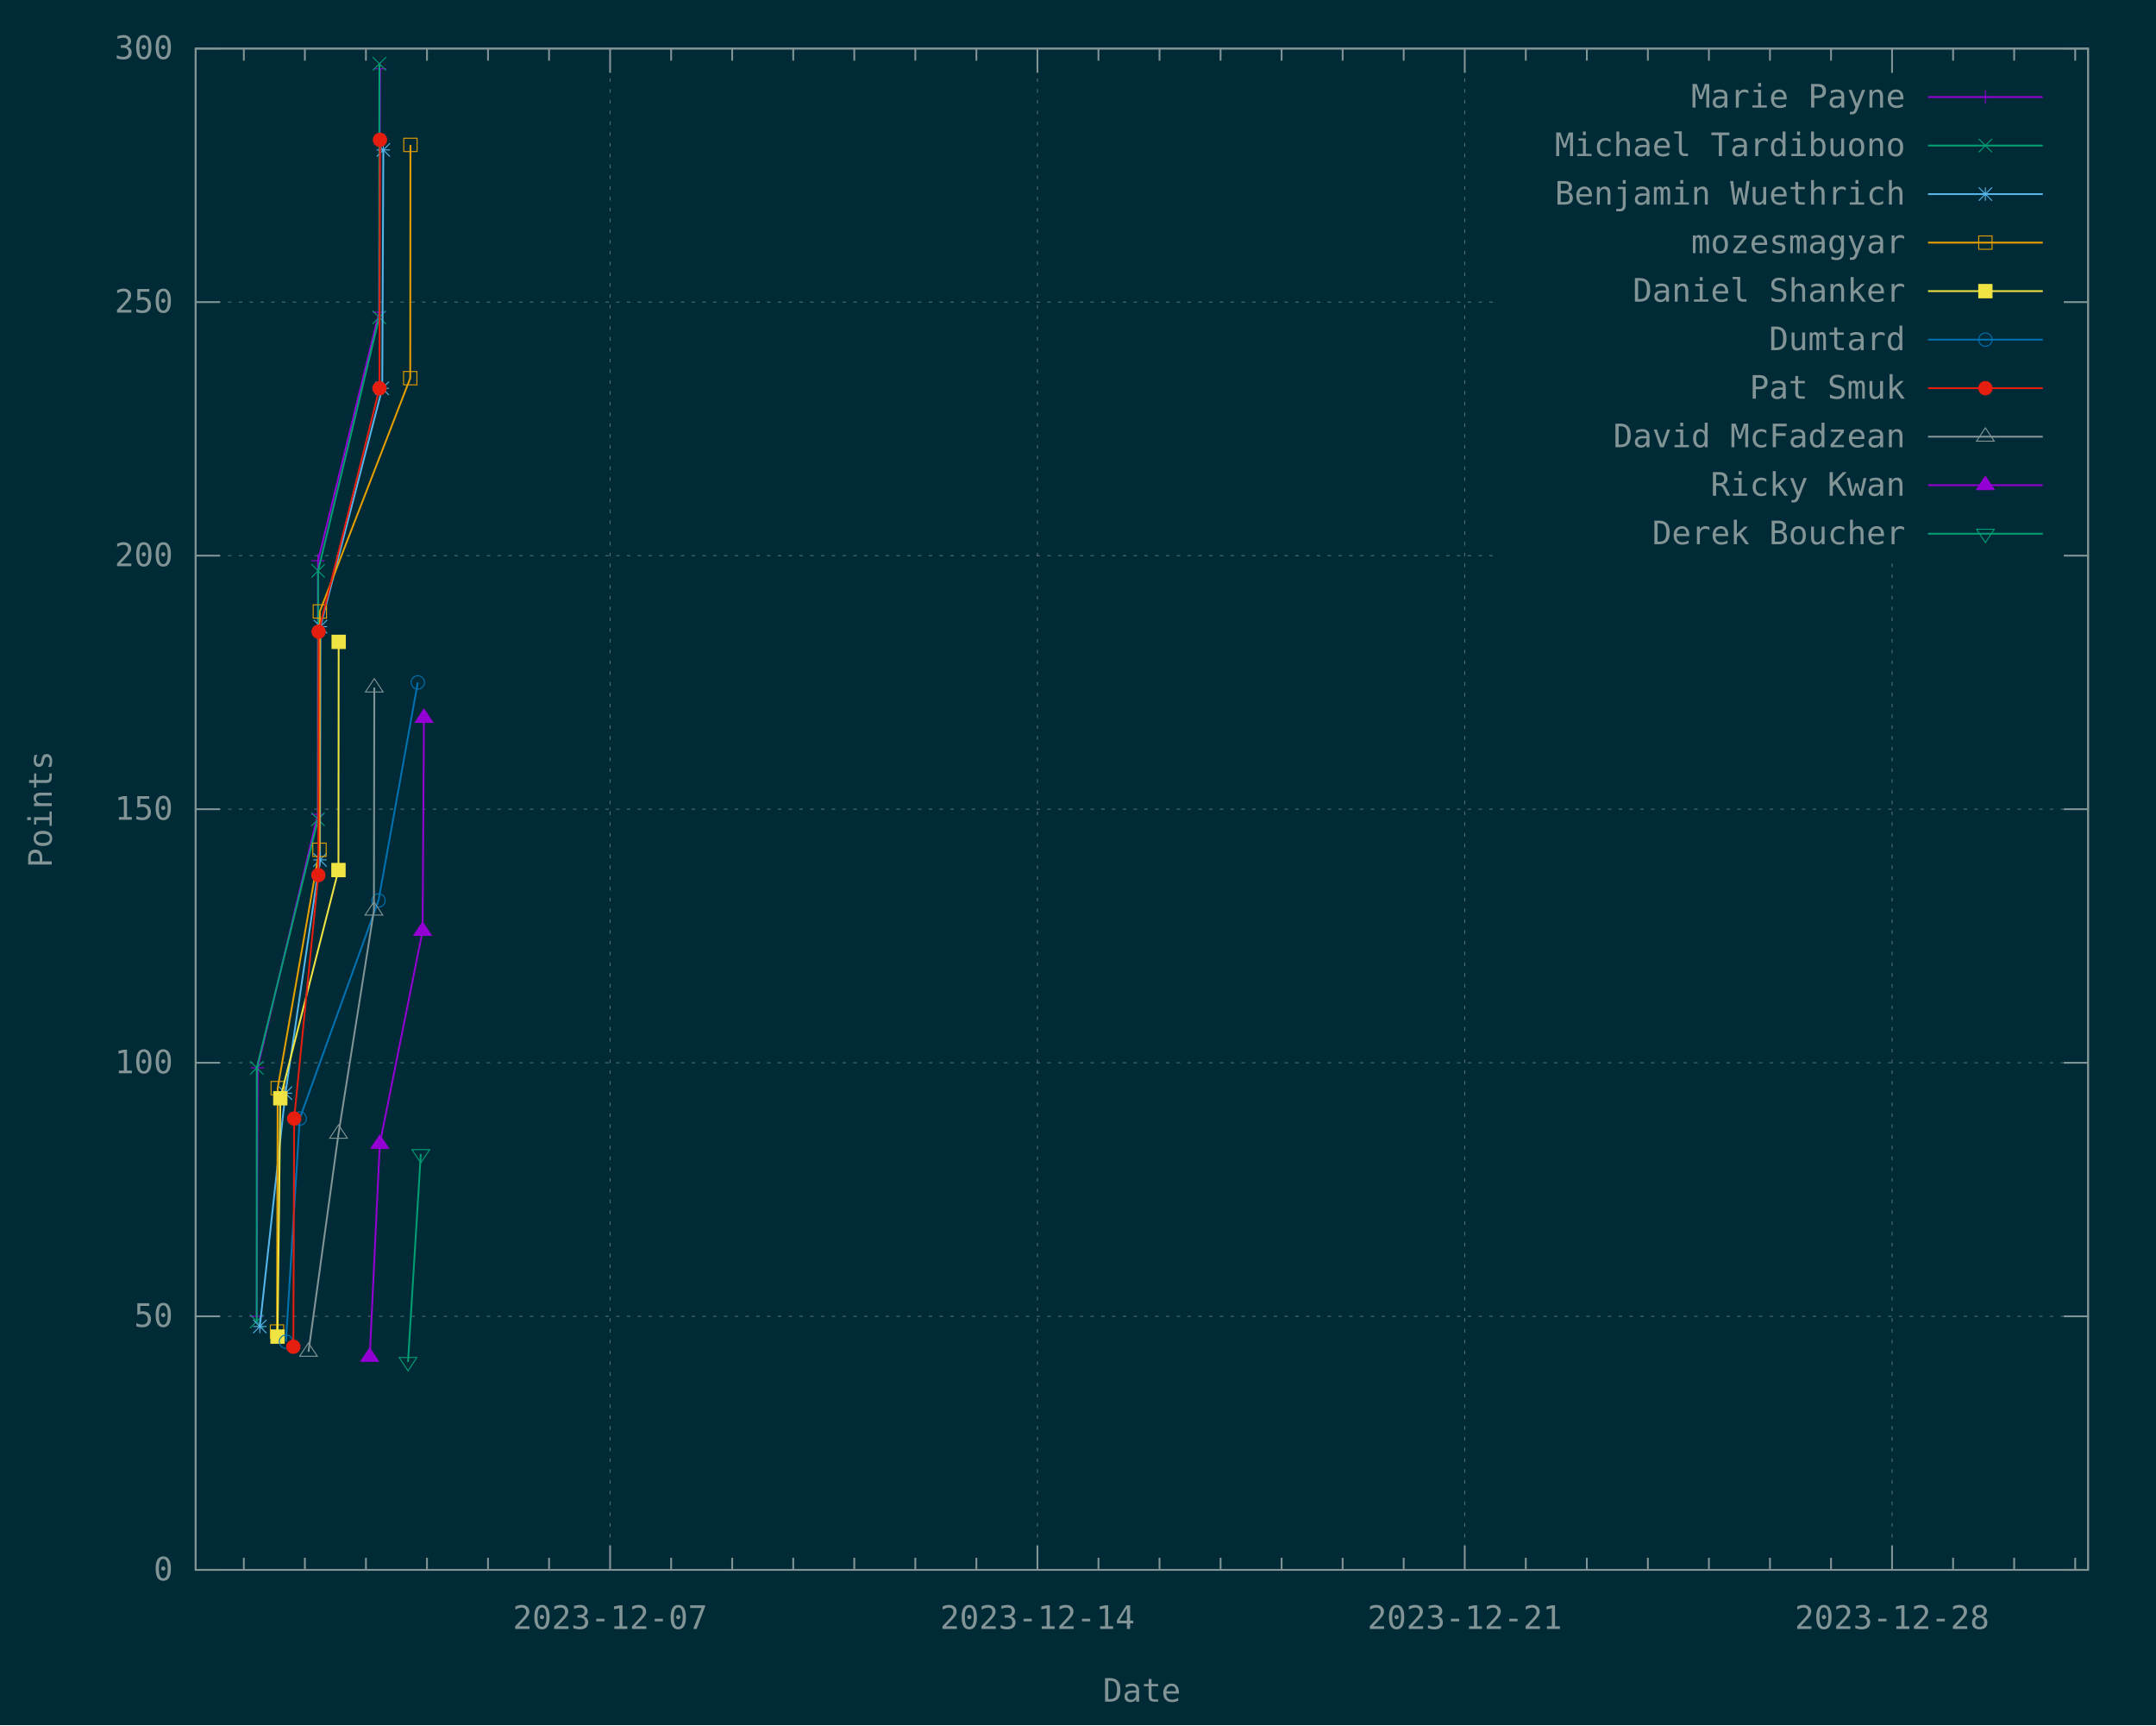
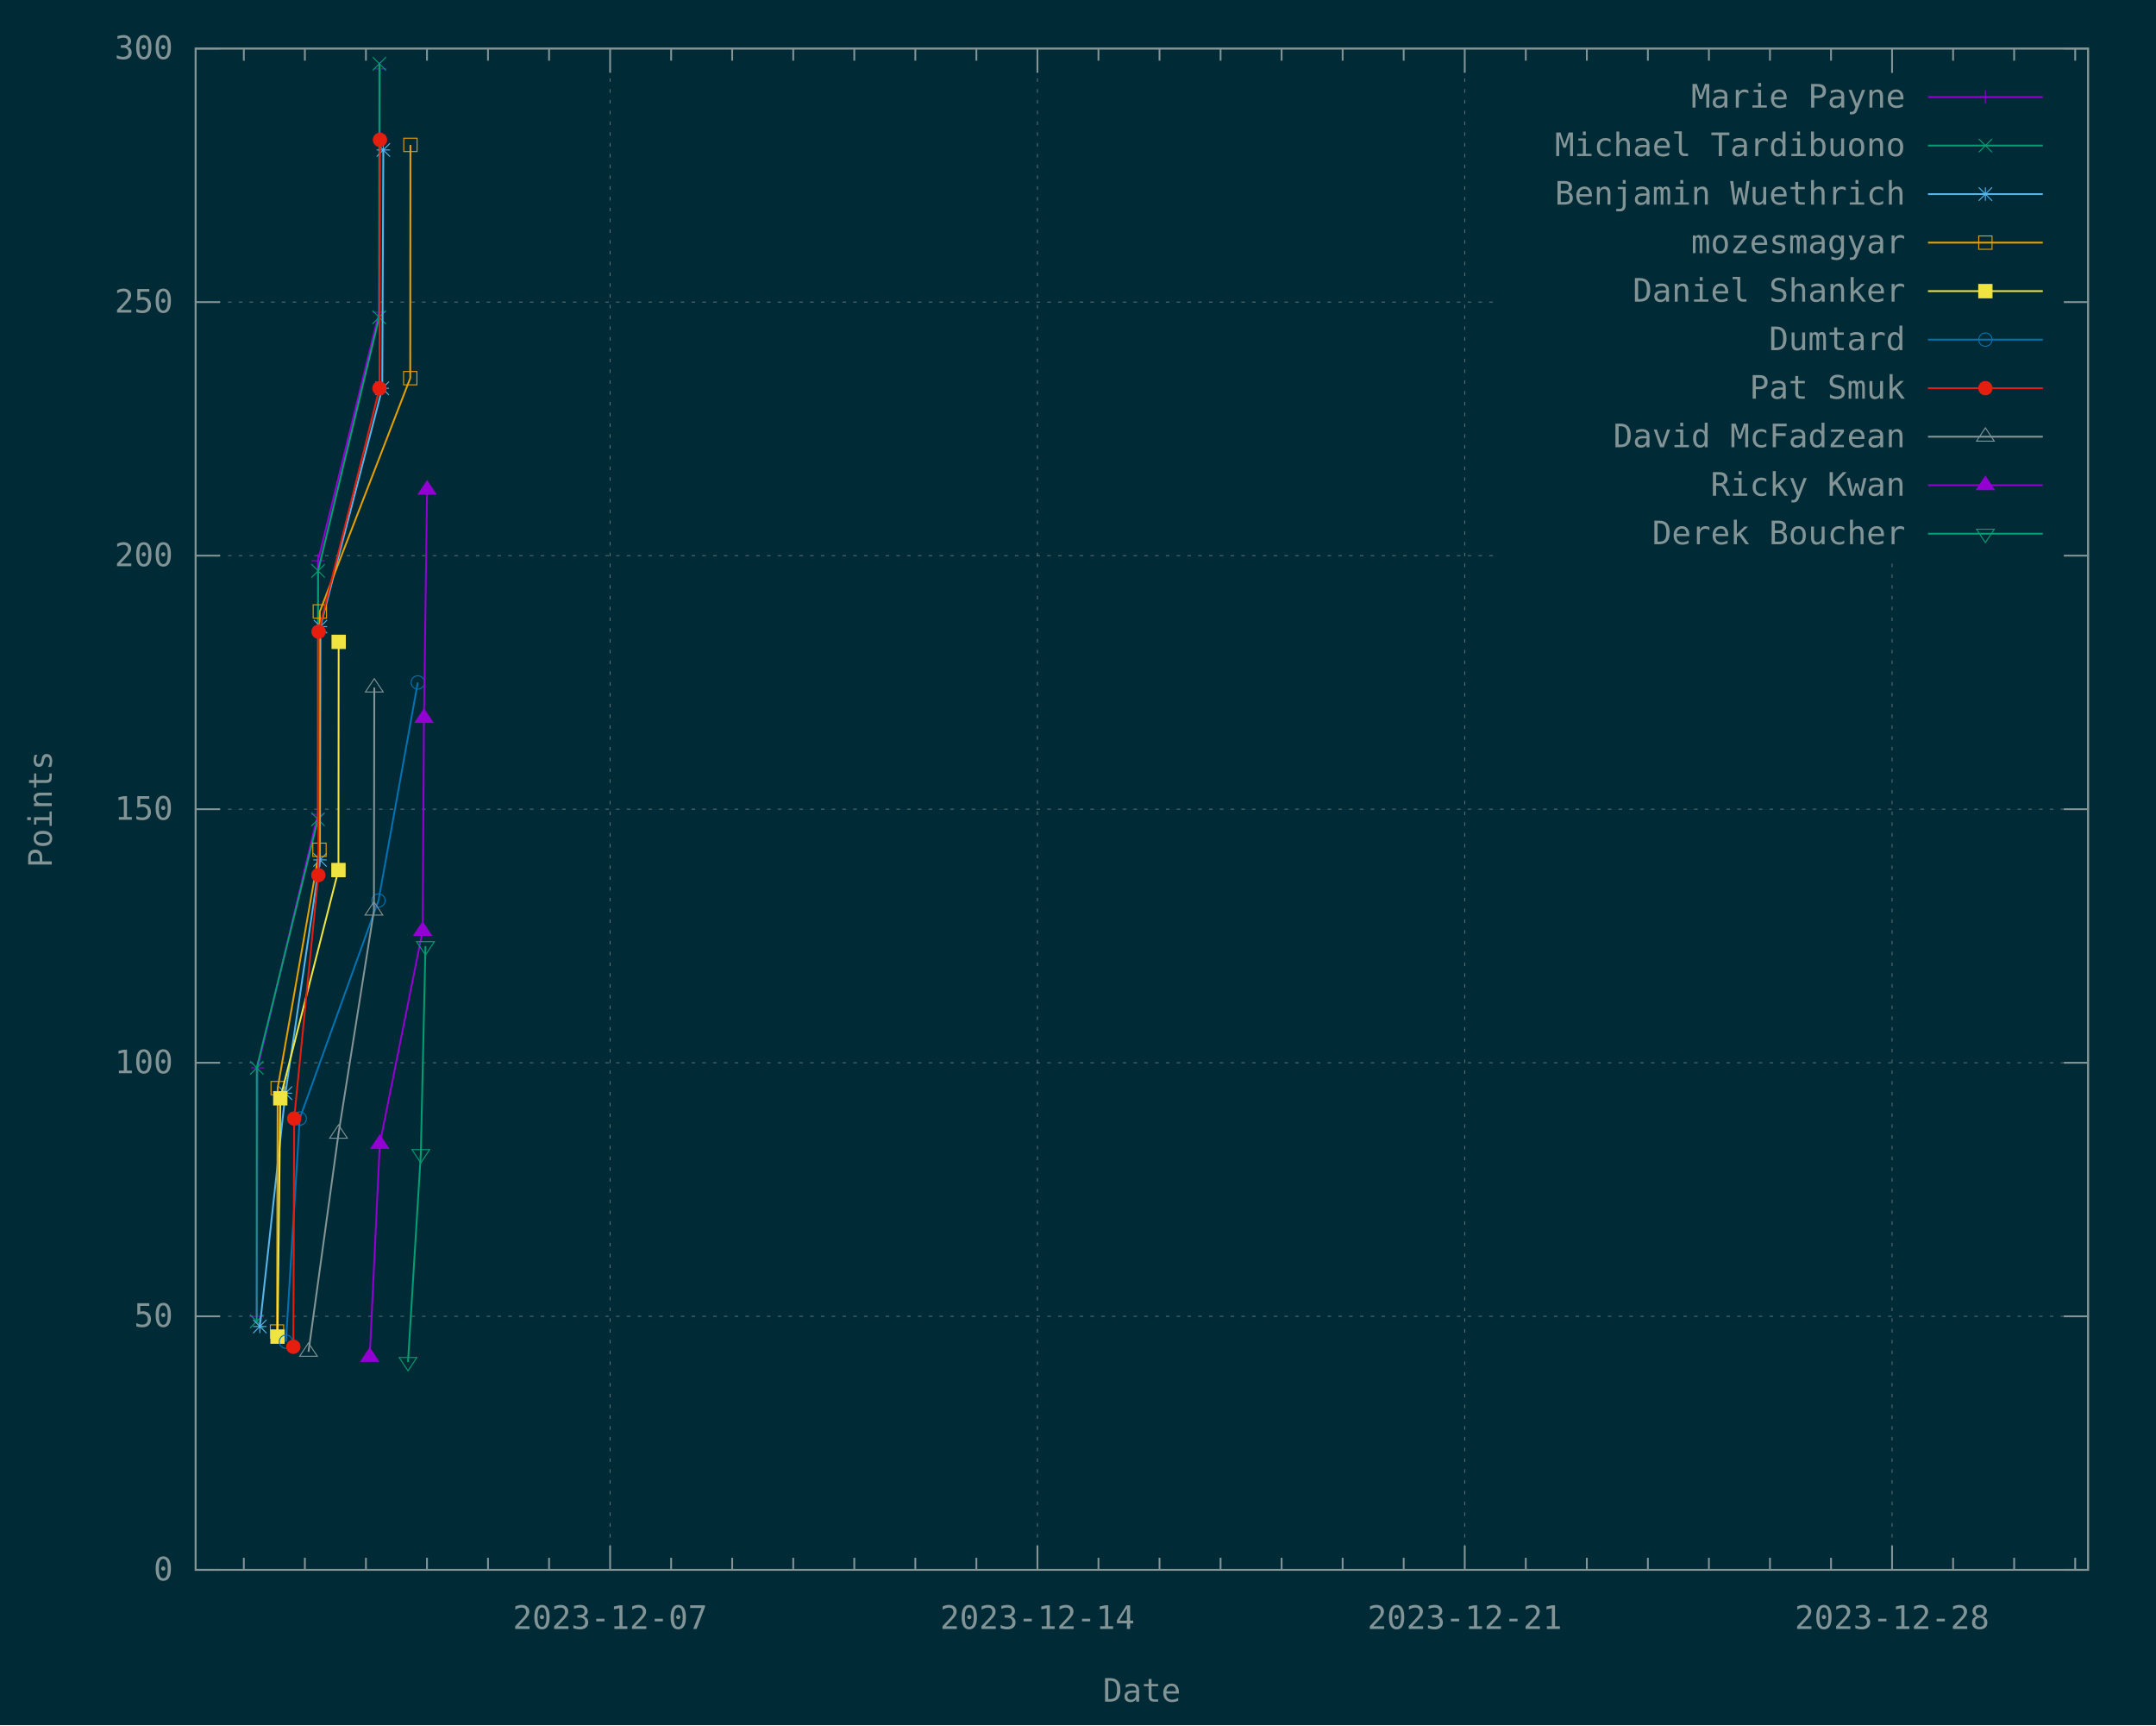
<svg xmlns="http://www.w3.org/2000/svg" xmlns:xlink="http://www.w3.org/1999/xlink" width="1200" height="960" viewBox="0 0 1200 960">
  <g id="gnuplot_canvas">
    <rect x="0" y="0" width="1200" height="960" fill="#002b36" />
    <defs>
      <circle id="gpDot" r="0.5" stroke-width="0.5" stroke="currentColor" />
      <path id="gpPt0" stroke-width="0.148" stroke="currentColor" d="M-1,0 h2 M0,-1 v2" />
      <path id="gpPt1" stroke-width="0.148" stroke="currentColor" d="M-1,-1 L1,1 M1,-1 L-1,1" />
      <path id="gpPt2" stroke-width="0.148" stroke="currentColor" d="M-1,0 L1,0 M0,-1 L0,1 M-1,-1 L1,1 M-1,1 L1,-1" />
      <rect id="gpPt3" stroke-width="0.148" stroke="currentColor" x="-1" y="-1" width="2" height="2" />
      <rect id="gpPt4" stroke-width="0.148" stroke="currentColor" fill="currentColor" x="-1" y="-1" width="2" height="2" />
      <circle id="gpPt5" stroke-width="0.148" stroke="currentColor" cx="0" cy="0" r="1" />
      <use xlink:href="#gpPt5" id="gpPt6" fill="currentColor" stroke="none" />
      <path id="gpPt7" stroke-width="0.148" stroke="currentColor" d="M0,-1.33 L-1.33,0.67 L1.33,0.67 z" />
      <use xlink:href="#gpPt7" id="gpPt8" fill="currentColor" stroke="none" />
      <use xlink:href="#gpPt7" id="gpPt9" stroke="currentColor" transform="rotate(180)" />
      <use xlink:href="#gpPt9" id="gpPt10" fill="currentColor" stroke="none" />
      <use xlink:href="#gpPt3" id="gpPt11" stroke="currentColor" transform="rotate(45)" />
      <use xlink:href="#gpPt11" id="gpPt12" fill="currentColor" stroke="none" />
      <path id="gpPt13" stroke-width="0.148" stroke="currentColor" d="M0,1.330 L1.265,0.411 L0.782,-1.067 L-0.782,-1.076 L-1.265,0.411 z" />
      <use xlink:href="#gpPt13" id="gpPt14" fill="currentColor" stroke="none" />
      <filter id="textbox" filterUnits="objectBoundingBox" x="0" y="0" height="1" width="1">
        <feFlood flood-color="#002B36" flood-opacity="1" result="bgnd" />
        <feComposite in="SourceGraphic" in2="bgnd" operator="atop" />
      </filter>
      <filter id="greybox" filterUnits="objectBoundingBox" x="0" y="0" height="1" width="1">
        <feFlood flood-color="lightgrey" flood-opacity="1" result="grey" />
        <feComposite in="SourceGraphic" in2="grey" operator="atop" />
      </filter>
    </defs>
    <g fill="none" color="#002B36" stroke="currentColor" stroke-width="1.00" stroke-linecap="butt" stroke-linejoin="miter">
</g>
    <g fill="none" color="black" stroke="currentColor" stroke-width="1.00" stroke-linecap="butt" stroke-linejoin="miter">
</g>
    <g fill="none" color="black" stroke="rgb(131, 148, 150)" stroke-width="0.50" stroke-linecap="butt" stroke-linejoin="miter">
</g>
    <g fill="none" color="gray" stroke="currentColor" stroke-width="0.50" stroke-linecap="butt" stroke-linejoin="miter">
      <path stroke="rgb( 88, 110, 117)" stroke-dasharray="2,4" class="gridline" d="M108.90,873.60 L1162.19,873.60  " />
    </g>
    <g fill="none" color="gray" stroke="rgb( 88, 110, 117)" stroke-width="1.00" stroke-linecap="butt" stroke-linejoin="miter">
</g>
    <g fill="none" color="black" stroke="currentColor" stroke-width="1.00" stroke-linecap="butt" stroke-linejoin="miter">
      <path stroke="rgb(131, 148, 150)" d="M108.90,873.60 L122.40,873.60 M1162.19,873.60 L1148.69,873.60  " />
      <g transform="translate(96.30,879.45)" stroke="none" fill="rgb(131,148,150)" font-family="Inconsolata" font-size="18.00" text-anchor="end">
        <text>
          <tspan font-family="Inconsolata"> 0</tspan>
        </text>
      </g>
    </g>
    <g fill="none" color="black" stroke="currentColor" stroke-width="1.00" stroke-linecap="butt" stroke-linejoin="miter">
</g>
    <g fill="none" color="black" stroke="rgb(131, 148, 150)" stroke-width="0.50" stroke-linecap="butt" stroke-linejoin="miter">
</g>
    <g fill="none" color="gray" stroke="currentColor" stroke-width="0.50" stroke-linecap="butt" stroke-linejoin="miter">
      <path stroke="rgb( 88, 110, 117)" stroke-dasharray="2,4" class="gridline" d="M108.90,732.50 L1162.19,732.50  " />
    </g>
    <g fill="none" color="gray" stroke="rgb( 88, 110, 117)" stroke-width="1.00" stroke-linecap="butt" stroke-linejoin="miter">
</g>
    <g fill="none" color="black" stroke="currentColor" stroke-width="1.00" stroke-linecap="butt" stroke-linejoin="miter">
      <path stroke="rgb(131, 148, 150)" d="M108.90,732.50 L122.40,732.50 M1162.19,732.50 L1148.69,732.50  " />
      <g transform="translate(96.30,738.35)" stroke="none" fill="rgb(131,148,150)" font-family="Inconsolata" font-size="18.00" text-anchor="end">
        <text>
          <tspan font-family="Inconsolata"> 50</tspan>
        </text>
      </g>
    </g>
    <g fill="none" color="black" stroke="currentColor" stroke-width="1.00" stroke-linecap="butt" stroke-linejoin="miter">
</g>
    <g fill="none" color="black" stroke="rgb(131, 148, 150)" stroke-width="0.50" stroke-linecap="butt" stroke-linejoin="miter">
</g>
    <g fill="none" color="gray" stroke="currentColor" stroke-width="0.50" stroke-linecap="butt" stroke-linejoin="miter">
      <path stroke="rgb( 88, 110, 117)" stroke-dasharray="2,4" class="gridline" d="M108.90,591.40 L1162.19,591.40  " />
    </g>
    <g fill="none" color="gray" stroke="rgb( 88, 110, 117)" stroke-width="1.00" stroke-linecap="butt" stroke-linejoin="miter">
</g>
    <g fill="none" color="black" stroke="currentColor" stroke-width="1.00" stroke-linecap="butt" stroke-linejoin="miter">
      <path stroke="rgb(131, 148, 150)" d="M108.90,591.40 L122.40,591.40 M1162.19,591.40 L1148.69,591.40  " />
      <g transform="translate(96.30,597.25)" stroke="none" fill="rgb(131,148,150)" font-family="Inconsolata" font-size="18.00" text-anchor="end">
        <text>
          <tspan font-family="Inconsolata"> 100</tspan>
        </text>
      </g>
    </g>
    <g fill="none" color="black" stroke="currentColor" stroke-width="1.00" stroke-linecap="butt" stroke-linejoin="miter">
</g>
    <g fill="none" color="black" stroke="rgb(131, 148, 150)" stroke-width="0.50" stroke-linecap="butt" stroke-linejoin="miter">
</g>
    <g fill="none" color="gray" stroke="currentColor" stroke-width="0.50" stroke-linecap="butt" stroke-linejoin="miter">
      <path stroke="rgb( 88, 110, 117)" stroke-dasharray="2,4" class="gridline" d="M108.90,450.30 L1162.19,450.30  " />
    </g>
    <g fill="none" color="gray" stroke="rgb( 88, 110, 117)" stroke-width="1.00" stroke-linecap="butt" stroke-linejoin="miter">
</g>
    <g fill="none" color="black" stroke="currentColor" stroke-width="1.00" stroke-linecap="butt" stroke-linejoin="miter">
      <path stroke="rgb(131, 148, 150)" d="M108.90,450.30 L122.40,450.30 M1162.19,450.30 L1148.69,450.30  " />
      <g transform="translate(96.30,456.15)" stroke="none" fill="rgb(131,148,150)" font-family="Inconsolata" font-size="18.00" text-anchor="end">
        <text>
          <tspan font-family="Inconsolata"> 150</tspan>
        </text>
      </g>
    </g>
    <g fill="none" color="black" stroke="currentColor" stroke-width="1.00" stroke-linecap="butt" stroke-linejoin="miter">
</g>
    <g fill="none" color="black" stroke="rgb(131, 148, 150)" stroke-width="0.50" stroke-linecap="butt" stroke-linejoin="miter">
</g>
    <g fill="none" color="gray" stroke="currentColor" stroke-width="0.50" stroke-linecap="butt" stroke-linejoin="miter">
      <path stroke="rgb( 88, 110, 117)" stroke-dasharray="2,4" class="gridline" d="M108.90,309.21 L833.69,309.21 M1149.59,309.21 L1162.19,309.21  " />
    </g>
    <g fill="none" color="gray" stroke="rgb( 88, 110, 117)" stroke-width="1.00" stroke-linecap="butt" stroke-linejoin="miter">
</g>
    <g fill="none" color="black" stroke="currentColor" stroke-width="1.00" stroke-linecap="butt" stroke-linejoin="miter">
      <path stroke="rgb(131, 148, 150)" d="M108.90,309.21 L122.40,309.21 M1162.19,309.21 L1148.69,309.21  " />
      <g transform="translate(96.30,315.06)" stroke="none" fill="rgb(131,148,150)" font-family="Inconsolata" font-size="18.00" text-anchor="end">
        <text>
          <tspan font-family="Inconsolata"> 200</tspan>
        </text>
      </g>
    </g>
    <g fill="none" color="black" stroke="currentColor" stroke-width="1.00" stroke-linecap="butt" stroke-linejoin="miter">
</g>
    <g fill="none" color="black" stroke="rgb(131, 148, 150)" stroke-width="0.50" stroke-linecap="butt" stroke-linejoin="miter">
</g>
    <g fill="none" color="gray" stroke="currentColor" stroke-width="0.50" stroke-linecap="butt" stroke-linejoin="miter">
      <path stroke="rgb( 88, 110, 117)" stroke-dasharray="2,4" class="gridline" d="M108.90,168.11 L833.69,168.11 M1149.59,168.11 L1162.19,168.11  " />
    </g>
    <g fill="none" color="gray" stroke="rgb( 88, 110, 117)" stroke-width="1.00" stroke-linecap="butt" stroke-linejoin="miter">
</g>
    <g fill="none" color="black" stroke="currentColor" stroke-width="1.00" stroke-linecap="butt" stroke-linejoin="miter">
      <path stroke="rgb(131, 148, 150)" d="M108.90,168.11 L122.40,168.11 M1162.19,168.11 L1148.69,168.11  " />
      <g transform="translate(96.30,173.96)" stroke="none" fill="rgb(131,148,150)" font-family="Inconsolata" font-size="18.00" text-anchor="end">
        <text>
          <tspan font-family="Inconsolata"> 250</tspan>
        </text>
      </g>
    </g>
    <g fill="none" color="black" stroke="currentColor" stroke-width="1.00" stroke-linecap="butt" stroke-linejoin="miter">
</g>
    <g fill="none" color="black" stroke="rgb(131, 148, 150)" stroke-width="0.50" stroke-linecap="butt" stroke-linejoin="miter">
</g>
    <g fill="none" color="gray" stroke="currentColor" stroke-width="0.50" stroke-linecap="butt" stroke-linejoin="miter">
      <path stroke="rgb( 88, 110, 117)" stroke-dasharray="2,4" class="gridline" d="M108.90,27.01 L1162.19,27.01  " />
    </g>
    <g fill="none" color="gray" stroke="rgb( 88, 110, 117)" stroke-width="1.00" stroke-linecap="butt" stroke-linejoin="miter">
</g>
    <g fill="none" color="black" stroke="currentColor" stroke-width="1.00" stroke-linecap="butt" stroke-linejoin="miter">
      <path stroke="rgb(131, 148, 150)" d="M108.90,27.01 L122.40,27.01 M1162.19,27.01 L1148.69,27.01  " />
      <g transform="translate(96.30,32.86)" stroke="none" fill="rgb(131,148,150)" font-family="Inconsolata" font-size="18.00" text-anchor="end">
        <text>
          <tspan font-family="Inconsolata"> 300</tspan>
        </text>
      </g>
    </g>
    <g fill="none" color="black" stroke="currentColor" stroke-width="1.00" stroke-linecap="butt" stroke-linejoin="miter">
      <path stroke="rgb(131, 148, 150)" d="M135.71,873.60 L135.71,866.85 M135.71,27.01 L135.71,33.76 M169.69,873.60 L169.69,866.85 M169.69,27.01 L169.69,33.76   M203.67,873.60 L203.67,866.85 M203.67,27.01 L203.67,33.76 M237.65,873.60 L237.65,866.85 M237.65,27.01 L237.65,33.76   M271.62,873.60 L271.62,866.85 M271.62,27.01 L271.62,33.76 M305.60,873.60 L305.60,866.85 M305.60,27.01 L305.60,33.76    " />
    </g>
    <g fill="none" color="black" stroke="rgb(131, 148, 150)" stroke-width="0.50" stroke-linecap="butt" stroke-linejoin="miter">
</g>
    <g fill="none" color="gray" stroke="currentColor" stroke-width="0.50" stroke-linecap="butt" stroke-linejoin="miter">
      <path stroke="rgb( 88, 110, 117)" stroke-dasharray="2,4" class="gridline" d="M339.58,873.60 L339.58,27.01  " />
    </g>
    <g fill="none" color="gray" stroke="rgb( 88, 110, 117)" stroke-width="1.00" stroke-linecap="butt" stroke-linejoin="miter">
</g>
    <g fill="none" color="black" stroke="currentColor" stroke-width="1.00" stroke-linecap="butt" stroke-linejoin="miter">
      <path stroke="rgb(131, 148, 150)" d="M339.58,873.60 L339.58,860.10 M339.58,27.01 L339.58,40.51  " />
      <g transform="translate(339.58,906.45)" stroke="none" fill="rgb(131,148,150)" font-family="Inconsolata" font-size="18.00" text-anchor="middle">
        <text>
          <tspan font-family="Inconsolata">2023-12-07</tspan>
        </text>
      </g>
    </g>
    <g fill="none" color="black" stroke="currentColor" stroke-width="1.00" stroke-linecap="butt" stroke-linejoin="miter">
      <path stroke="rgb(131, 148, 150)" d="M373.55,873.60 L373.55,866.85 M373.55,27.01 L373.55,33.76 M407.53,873.60 L407.53,866.85 M407.53,27.01 L407.53,33.76   M441.51,873.60 L441.51,866.85 M441.51,27.01 L441.51,33.76 M475.48,873.60 L475.48,866.85 M475.48,27.01 L475.48,33.76   M509.46,873.60 L509.46,866.85 M509.46,27.01 L509.46,33.76 M543.44,873.60 L543.44,866.85 M543.44,27.01 L543.44,33.76    " />
    </g>
    <g fill="none" color="black" stroke="rgb(131, 148, 150)" stroke-width="0.50" stroke-linecap="butt" stroke-linejoin="miter">
</g>
    <g fill="none" color="gray" stroke="currentColor" stroke-width="0.50" stroke-linecap="butt" stroke-linejoin="miter">
      <path stroke="rgb( 88, 110, 117)" stroke-dasharray="2,4" class="gridline" d="M577.42,873.60 L577.42,27.01  " />
    </g>
    <g fill="none" color="gray" stroke="rgb( 88, 110, 117)" stroke-width="1.00" stroke-linecap="butt" stroke-linejoin="miter">
</g>
    <g fill="none" color="black" stroke="currentColor" stroke-width="1.00" stroke-linecap="butt" stroke-linejoin="miter">
      <path stroke="rgb(131, 148, 150)" d="M577.42,873.60 L577.42,860.10 M577.42,27.01 L577.42,40.51  " />
      <g transform="translate(577.42,906.45)" stroke="none" fill="rgb(131,148,150)" font-family="Inconsolata" font-size="18.00" text-anchor="middle">
        <text>
          <tspan font-family="Inconsolata">2023-12-14</tspan>
        </text>
      </g>
    </g>
    <g fill="none" color="black" stroke="currentColor" stroke-width="1.00" stroke-linecap="butt" stroke-linejoin="miter">
      <path stroke="rgb(131, 148, 150)" d="M611.39,873.60 L611.39,866.85 M611.39,27.01 L611.39,33.76 M645.37,873.60 L645.37,866.85 M645.37,27.01 L645.37,33.76   M679.35,873.60 L679.35,866.85 M679.35,27.01 L679.35,33.76 M713.32,873.60 L713.32,866.85 M713.32,27.01 L713.32,33.76   M747.30,873.60 L747.30,866.85 M747.30,27.01 L747.30,33.76 M781.28,873.60 L781.28,866.85 M781.28,27.01 L781.28,33.76    " />
    </g>
    <g fill="none" color="black" stroke="rgb(131, 148, 150)" stroke-width="0.50" stroke-linecap="butt" stroke-linejoin="miter">
</g>
    <g fill="none" color="gray" stroke="currentColor" stroke-width="0.50" stroke-linecap="butt" stroke-linejoin="miter">
      <path stroke="rgb( 88, 110, 117)" stroke-dasharray="2,4" class="gridline" d="M815.26,873.60 L815.26,27.01  " />
    </g>
    <g fill="none" color="gray" stroke="rgb( 88, 110, 117)" stroke-width="1.00" stroke-linecap="butt" stroke-linejoin="miter">
</g>
    <g fill="none" color="black" stroke="currentColor" stroke-width="1.00" stroke-linecap="butt" stroke-linejoin="miter">
      <path stroke="rgb(131, 148, 150)" d="M815.26,873.60 L815.26,860.10 M815.26,27.01 L815.26,40.51  " />
      <g transform="translate(815.26,906.45)" stroke="none" fill="rgb(131,148,150)" font-family="Inconsolata" font-size="18.00" text-anchor="middle">
        <text>
          <tspan font-family="Inconsolata">2023-12-21</tspan>
        </text>
      </g>
    </g>
    <g fill="none" color="black" stroke="currentColor" stroke-width="1.00" stroke-linecap="butt" stroke-linejoin="miter">
      <path stroke="rgb(131, 148, 150)" d="M849.23,873.60 L849.23,866.85 M849.23,27.01 L849.23,33.76 M883.21,873.60 L883.21,866.85 M883.21,27.01 L883.21,33.76   M917.19,873.60 L917.19,866.85 M917.19,27.01 L917.19,33.76 M951.16,873.60 L951.16,866.85 M951.16,27.01 L951.16,33.76   M985.14,873.60 L985.14,866.85 M985.14,27.01 L985.14,33.76 M1019.12,873.60 L1019.12,866.85 M1019.12,27.01 L1019.12,33.76    " />
    </g>
    <g fill="none" color="black" stroke="rgb(131, 148, 150)" stroke-width="0.50" stroke-linecap="butt" stroke-linejoin="miter">
</g>
    <g fill="none" color="gray" stroke="currentColor" stroke-width="0.50" stroke-linecap="butt" stroke-linejoin="miter">
      <path stroke="rgb( 88, 110, 117)" stroke-dasharray="2,4" class="gridline" d="M1053.10,873.60 L1053.10,310.51 M1053.10,40.51 L1053.10,27.01  " />
    </g>
    <g fill="none" color="gray" stroke="rgb( 88, 110, 117)" stroke-width="1.00" stroke-linecap="butt" stroke-linejoin="miter">
</g>
    <g fill="none" color="black" stroke="currentColor" stroke-width="1.00" stroke-linecap="butt" stroke-linejoin="miter">
      <path stroke="rgb(131, 148, 150)" d="M1053.10,873.60 L1053.10,860.10 M1053.10,27.01 L1053.10,40.51  " />
      <g transform="translate(1053.10,906.45)" stroke="none" fill="rgb(131,148,150)" font-family="Inconsolata" font-size="18.00" text-anchor="middle">
        <text>
          <tspan font-family="Inconsolata">2023-12-28</tspan>
        </text>
      </g>
    </g>
    <g fill="none" color="black" stroke="currentColor" stroke-width="1.00" stroke-linecap="butt" stroke-linejoin="miter">
      <path stroke="rgb(131, 148, 150)" d="M1087.07,873.60 L1087.07,866.85 M1087.07,27.01 L1087.07,33.76 M1121.05,873.60 L1121.05,866.85 M1121.05,27.01 L1121.05,33.76   M1155.03,873.60 L1155.03,866.85 M1155.03,27.01 L1155.03,33.76  " />
    </g>
    <g fill="none" color="black" stroke="currentColor" stroke-width="1.00" stroke-linecap="butt" stroke-linejoin="miter">
      <path stroke="rgb(131, 148, 150)" d="M108.90,27.01 L108.90,873.60 L1162.19,873.60 L1162.19,27.01 L108.90,27.01 Z  " />
    </g>
    <g fill="none" color="black" stroke="currentColor" stroke-width="1.00" stroke-linecap="butt" stroke-linejoin="miter">
      <g transform="translate(28.80,450.31) rotate(270)" stroke="none" fill="rgb(131,148,150)" font-family="Inconsolata" font-size="18.00" text-anchor="middle">
        <text>
          <tspan font-family="Inconsolata">Points</tspan>
        </text>
      </g>
    </g>
    <g fill="none" color="black" stroke="currentColor" stroke-width="1.00" stroke-linecap="butt" stroke-linejoin="miter">
      <g transform="translate(635.54,946.95)" stroke="none" fill="rgb(131,148,150)" font-family="Inconsolata" font-size="18.00" text-anchor="middle">
        <text>
          <tspan font-family="Inconsolata">Date</tspan>
        </text>
      </g>
    </g>
    <g fill="none" color="black" stroke="currentColor" stroke-width="1.00" stroke-linecap="butt" stroke-linejoin="miter">
</g>
    <g id="gnuplot_plot_1">
      <g fill="none" color="black" stroke="currentColor" stroke-width="1.00" stroke-linecap="butt" stroke-linejoin="miter">
        <g transform="translate(1060.49,59.86)" stroke="none" fill="rgb(131,148,150)" font-family="Inconsolata" font-size="18.00" text-anchor="end">
          <text>
            <tspan font-family="Inconsolata">Marie Payne</tspan>
          </text>
        </g>
      </g>
      <g fill="none" color="black" stroke="currentColor" stroke-width="1.00" stroke-linecap="butt" stroke-linejoin="miter">
        <path stroke="rgb(148,   0, 211)" d="M1073.09,54.01 L1136.99,54.01 M142.88,732.50 L143.37,594.23 L176.91,453.13 L177.01,312.03 L211.05,173.75 L211.51,38.30    " />
        <use xlink:href="#gpPt0" transform="translate(142.88,732.50) scale(3.71)" color="rgb(148,   0, 211)" />
        <use xlink:href="#gpPt0" transform="translate(143.37,594.23) scale(3.71)" color="rgb(148,   0, 211)" />
        <use xlink:href="#gpPt0" transform="translate(176.91,453.13) scale(3.71)" color="rgb(148,   0, 211)" />
        <use xlink:href="#gpPt0" transform="translate(177.01,312.03) scale(3.71)" color="rgb(148,   0, 211)" />
        <use xlink:href="#gpPt0" transform="translate(211.05,173.75) scale(3.71)" color="rgb(148,   0, 211)" />
        <use xlink:href="#gpPt0" transform="translate(211.51,38.30) scale(3.71)" color="rgb(148,   0, 211)" />
        <use xlink:href="#gpPt0" transform="translate(1105.04,54.01) scale(3.71)" color="rgb(148,   0, 211)" />
      </g>
    </g>
    <g id="gnuplot_plot_2">
      <g fill="none" color="black" stroke="currentColor" stroke-width="1.00" stroke-linecap="butt" stroke-linejoin="miter">
        <g transform="translate(1060.49,86.86)" stroke="none" fill="rgb(131,148,150)" font-family="Inconsolata" font-size="18.00" text-anchor="end">
          <text>
            <tspan font-family="Inconsolata">Michael Tardibuono</tspan>
          </text>
        </g>
      </g>
      <g fill="none" color="black" stroke="currentColor" stroke-width="1.00" stroke-linecap="butt" stroke-linejoin="miter">
        <path stroke="rgb(  0, 158, 115)" d="M1073.09,81.01 L1136.99,81.01 M142.88,735.32 L142.93,594.23 L176.99,455.95 L177.05,317.67 L211.04,176.57 L211.17,35.48    " />
        <use xlink:href="#gpPt1" transform="translate(142.88,735.32) scale(3.71)" color="rgb(  0, 158, 115)" />
        <use xlink:href="#gpPt1" transform="translate(142.93,594.23) scale(3.71)" color="rgb(  0, 158, 115)" />
        <use xlink:href="#gpPt1" transform="translate(176.99,455.95) scale(3.71)" color="rgb(  0, 158, 115)" />
        <use xlink:href="#gpPt1" transform="translate(177.05,317.67) scale(3.71)" color="rgb(  0, 158, 115)" />
        <use xlink:href="#gpPt1" transform="translate(211.04,176.57) scale(3.71)" color="rgb(  0, 158, 115)" />
        <use xlink:href="#gpPt1" transform="translate(211.17,35.48) scale(3.71)" color="rgb(  0, 158, 115)" />
        <use xlink:href="#gpPt1" transform="translate(1105.04,81.01) scale(3.71)" color="rgb(  0, 158, 115)" />
      </g>
    </g>
    <g id="gnuplot_plot_3">
      <g fill="none" color="black" stroke="currentColor" stroke-width="1.00" stroke-linecap="butt" stroke-linejoin="miter">
        <g transform="translate(1060.49,113.86)" stroke="none" fill="rgb(131,148,150)" font-family="Inconsolata" font-size="18.00" text-anchor="end">
          <text>
            <tspan font-family="Inconsolata">Benjamin Wuethrich</tspan>
          </text>
        </g>
      </g>
      <g fill="none" color="black" stroke="currentColor" stroke-width="1.00" stroke-linecap="butt" stroke-linejoin="miter">
        <path stroke="rgb( 86, 180, 233)" d="M1073.09,108.01 L1136.99,108.01 M144.62,738.15 L158.87,608.34 L178.09,478.52 L178.35,348.71 L212.76,216.08 L213.35,83.45    " />
        <use xlink:href="#gpPt2" transform="translate(144.62,738.15) scale(3.71)" color="rgb( 86, 180, 233)" />
        <use xlink:href="#gpPt2" transform="translate(158.87,608.34) scale(3.71)" color="rgb( 86, 180, 233)" />
        <use xlink:href="#gpPt2" transform="translate(178.09,478.52) scale(3.71)" color="rgb( 86, 180, 233)" />
        <use xlink:href="#gpPt2" transform="translate(178.35,348.71) scale(3.71)" color="rgb( 86, 180, 233)" />
        <use xlink:href="#gpPt2" transform="translate(212.76,216.08) scale(3.71)" color="rgb( 86, 180, 233)" />
        <use xlink:href="#gpPt2" transform="translate(213.35,83.45) scale(3.71)" color="rgb( 86, 180, 233)" />
        <use xlink:href="#gpPt2" transform="translate(1105.04,108.01) scale(3.71)" color="rgb( 86, 180, 233)" />
      </g>
    </g>
    <g id="gnuplot_plot_4">
      <g fill="none" color="black" stroke="currentColor" stroke-width="1.00" stroke-linecap="butt" stroke-linejoin="miter">
        <g transform="translate(1060.49,140.86)" stroke="none" fill="rgb(131,148,150)" font-family="Inconsolata" font-size="18.00" text-anchor="end">
          <text>
            <tspan font-family="Inconsolata">mozesmagyar</tspan>
          </text>
        </g>
      </g>
      <g fill="none" color="black" stroke="currentColor" stroke-width="1.00" stroke-linecap="butt" stroke-linejoin="miter">
        <path stroke="rgb(230, 159,   0)" d="M1073.09,135.01 L1136.99,135.01 M154.18,740.97 L154.55,605.51 L177.82,472.88 L178.02,340.25 L228.33,210.44 L228.44,80.63    " />
        <use xlink:href="#gpPt3" transform="translate(154.18,740.97) scale(3.71)" color="rgb(230, 159,   0)" />
        <use xlink:href="#gpPt3" transform="translate(154.55,605.51) scale(3.71)" color="rgb(230, 159,   0)" />
        <use xlink:href="#gpPt3" transform="translate(177.82,472.88) scale(3.71)" color="rgb(230, 159,   0)" />
        <use xlink:href="#gpPt3" transform="translate(178.02,340.25) scale(3.71)" color="rgb(230, 159,   0)" />
        <use xlink:href="#gpPt3" transform="translate(228.33,210.44) scale(3.71)" color="rgb(230, 159,   0)" />
        <use xlink:href="#gpPt3" transform="translate(228.44,80.63) scale(3.71)" color="rgb(230, 159,   0)" />
        <use xlink:href="#gpPt3" transform="translate(1105.04,135.01) scale(3.71)" color="rgb(230, 159,   0)" />
      </g>
    </g>
    <g id="gnuplot_plot_5">
      <g fill="none" color="black" stroke="currentColor" stroke-width="1.00" stroke-linecap="butt" stroke-linejoin="miter">
        <g transform="translate(1060.49,167.86)" stroke="none" fill="rgb(131,148,150)" font-family="Inconsolata" font-size="18.00" text-anchor="end">
          <text>
            <tspan font-family="Inconsolata">Daniel Shanker</tspan>
          </text>
        </g>
      </g>
      <g fill="none" color="black" stroke="currentColor" stroke-width="1.00" stroke-linecap="butt" stroke-linejoin="miter">
        <path stroke="rgb(240, 228,  66)" d="M1073.09,162.01 L1136.99,162.01 M154.46,743.79 L156.01,611.16 L188.38,484.17 L188.50,357.18  " />
        <use xlink:href="#gpPt4" transform="translate(154.46,743.79) scale(3.71)" color="rgb(240, 228,  66)" />
        <use xlink:href="#gpPt4" transform="translate(156.01,611.16) scale(3.71)" color="rgb(240, 228,  66)" />
        <use xlink:href="#gpPt4" transform="translate(188.38,484.17) scale(3.71)" color="rgb(240, 228,  66)" />
        <use xlink:href="#gpPt4" transform="translate(188.50,357.18) scale(3.71)" color="rgb(240, 228,  66)" />
        <use xlink:href="#gpPt4" transform="translate(1105.04,162.01) scale(3.71)" color="rgb(240, 228,  66)" />
      </g>
    </g>
    <g id="gnuplot_plot_6">
      <g fill="none" color="black" stroke="currentColor" stroke-width="1.00" stroke-linecap="butt" stroke-linejoin="miter">
        <g transform="translate(1060.49,194.86)" stroke="none" fill="rgb(131,148,150)" font-family="Inconsolata" font-size="18.00" text-anchor="end">
          <text>
            <tspan font-family="Inconsolata">Dumtard</tspan>
          </text>
        </g>
      </g>
      <g fill="none" color="black" stroke="currentColor" stroke-width="1.00" stroke-linecap="butt" stroke-linejoin="miter">
        <path stroke="rgb(  0, 114, 178)" d="M1073.09,189.01 L1136.99,189.01 M159.15,746.61 L166.84,622.44 L210.67,501.10 L232.53,379.76  " />
        <use xlink:href="#gpPt5" transform="translate(159.15,746.61) scale(3.71)" color="rgb(  0, 114, 178)" />
        <use xlink:href="#gpPt5" transform="translate(166.84,622.44) scale(3.71)" color="rgb(  0, 114, 178)" />
        <use xlink:href="#gpPt5" transform="translate(210.67,501.10) scale(3.71)" color="rgb(  0, 114, 178)" />
        <use xlink:href="#gpPt5" transform="translate(232.53,379.76) scale(3.71)" color="rgb(  0, 114, 178)" />
        <use xlink:href="#gpPt5" transform="translate(1105.04,189.01) scale(3.71)" color="rgb(  0, 114, 178)" />
      </g>
    </g>
    <g id="gnuplot_plot_7">
      <g fill="none" color="black" stroke="currentColor" stroke-width="1.00" stroke-linecap="butt" stroke-linejoin="miter">
        <g transform="translate(1060.49,221.86)" stroke="none" fill="rgb(131,148,150)" font-family="Inconsolata" font-size="18.00" text-anchor="end">
          <text>
            <tspan font-family="Inconsolata">Pat Smuk</tspan>
          </text>
        </g>
      </g>
      <g fill="none" color="black" stroke="currentColor" stroke-width="1.00" stroke-linecap="butt" stroke-linejoin="miter">
        <path stroke="rgb(229,  30,  16)" d="M1073.09,216.01 L1136.99,216.01 M163.28,749.43 L163.73,622.44 L177.18,486.99 L177.33,351.54 L211.22,216.08 L211.48,77.81    " />
        <use xlink:href="#gpPt6" transform="translate(163.28,749.43) scale(3.71)" color="rgb(229,  30,  16)" />
        <use xlink:href="#gpPt6" transform="translate(163.73,622.44) scale(3.71)" color="rgb(229,  30,  16)" />
        <use xlink:href="#gpPt6" transform="translate(177.18,486.99) scale(3.71)" color="rgb(229,  30,  16)" />
        <use xlink:href="#gpPt6" transform="translate(177.33,351.54) scale(3.71)" color="rgb(229,  30,  16)" />
        <use xlink:href="#gpPt6" transform="translate(211.22,216.08) scale(3.71)" color="rgb(229,  30,  16)" />
        <use xlink:href="#gpPt6" transform="translate(211.48,77.81) scale(3.71)" color="rgb(229,  30,  16)" />
        <use xlink:href="#gpPt6" transform="translate(1105.04,216.01) scale(3.71)" color="rgb(229,  30,  16)" />
      </g>
    </g>
    <g id="gnuplot_plot_8">
      <g fill="none" color="black" stroke="currentColor" stroke-width="1.00" stroke-linecap="butt" stroke-linejoin="miter">
        <g transform="translate(1060.49,248.86)" stroke="none" fill="rgb(131,148,150)" font-family="Inconsolata" font-size="18.00" text-anchor="end">
          <text>
            <tspan font-family="Inconsolata">David McFadzean</tspan>
          </text>
        </g>
      </g>
      <g fill="none" color="black" stroke="currentColor" stroke-width="1.00" stroke-linecap="butt" stroke-linejoin="miter">
        <path stroke="rgb(131, 148, 150)" d="M1073.09,243.01 L1136.99,243.01 M171.70,752.26 L188.40,630.91 L208.12,506.74 L208.33,382.58  " />
        <use xlink:href="#gpPt7" transform="translate(171.70,752.26) scale(3.71)" color="rgb(131, 148, 150)" />
        <use xlink:href="#gpPt7" transform="translate(188.40,630.91) scale(3.71)" color="rgb(131, 148, 150)" />
        <use xlink:href="#gpPt7" transform="translate(208.12,506.74) scale(3.71)" color="rgb(131, 148, 150)" />
        <use xlink:href="#gpPt7" transform="translate(208.33,382.58) scale(3.71)" color="rgb(131, 148, 150)" />
        <use xlink:href="#gpPt7" transform="translate(1105.04,243.01) scale(3.71)" color="rgb(131, 148, 150)" />
      </g>
    </g>
    <g id="gnuplot_plot_9">
      <g fill="none" color="black" stroke="currentColor" stroke-width="1.00" stroke-linecap="butt" stroke-linejoin="miter">
        <g transform="translate(1060.49,275.86)" stroke="none" fill="rgb(131,148,150)" font-family="Inconsolata" font-size="18.00" text-anchor="end">
          <text>
            <tspan font-family="Inconsolata">Ricky Kwan</tspan>
          </text>
        </g>
      </g>
      <g fill="none" color="black" stroke="currentColor" stroke-width="1.00" stroke-linecap="butt" stroke-linejoin="miter">
-         <path stroke="rgb(148,   0, 211)" d="M1073.09,270.01 L1136.99,270.01 M205.78,755.08 L211.40,636.55 L235.21,518.03 L235.97,399.51  " />
+         <path stroke="rgb(148,   0, 211)" d="M1073.09,270.01 L1136.99,270.01 M205.78,755.08 L211.40,636.55 L235.21,518.03 L235.97,399.51 L237.71,272.52  " />
        <use xlink:href="#gpPt8" transform="translate(205.78,755.08) scale(3.71)" color="rgb(148,   0, 211)" />
        <use xlink:href="#gpPt8" transform="translate(211.40,636.55) scale(3.71)" color="rgb(148,   0, 211)" />
        <use xlink:href="#gpPt8" transform="translate(235.21,518.03) scale(3.71)" color="rgb(148,   0, 211)" />
        <use xlink:href="#gpPt8" transform="translate(235.97,399.51) scale(3.71)" color="rgb(148,   0, 211)" />
+         <use xlink:href="#gpPt8" transform="translate(237.71,272.52) scale(3.71)" color="rgb(148,   0, 211)" />
        <use xlink:href="#gpPt8" transform="translate(1105.04,270.01) scale(3.71)" color="rgb(148,   0, 211)" />
      </g>
    </g>
    <g id="gnuplot_plot_10">
      <g fill="none" color="black" stroke="currentColor" stroke-width="1.00" stroke-linecap="butt" stroke-linejoin="miter">
        <g transform="translate(1060.49,302.86)" stroke="none" fill="rgb(131,148,150)" font-family="Inconsolata" font-size="18.00" text-anchor="end">
          <text>
            <tspan font-family="Inconsolata">Derek Boucher</tspan>
          </text>
        </g>
      </g>
      <g fill="none" color="black" stroke="currentColor" stroke-width="1.00" stroke-linecap="butt" stroke-linejoin="miter">
-         <path stroke="rgb(  0, 158, 115)" d="M1073.09,297.01 L1136.99,297.01 M227.09,757.90 L234.22,642.20  " />
+         <path stroke="rgb(  0, 158, 115)" d="M1073.09,297.01 L1136.99,297.01 M227.09,757.90 L234.22,642.20 L236.81,526.50  " />
        <use xlink:href="#gpPt9" transform="translate(227.09,757.90) scale(3.71)" color="rgb(  0, 158, 115)" />
        <use xlink:href="#gpPt9" transform="translate(234.22,642.20) scale(3.71)" color="rgb(  0, 158, 115)" />
+         <use xlink:href="#gpPt9" transform="translate(236.81,526.50) scale(3.71)" color="rgb(  0, 158, 115)" />
        <use xlink:href="#gpPt9" transform="translate(1105.04,297.01) scale(3.71)" color="rgb(  0, 158, 115)" />
      </g>
    </g>
    <g fill="none" color="#002B36" stroke="rgb(  0, 158, 115)" stroke-width="2.00" stroke-linecap="butt" stroke-linejoin="miter">
</g>
    <g fill="none" color="black" stroke="currentColor" stroke-width="2.00" stroke-linecap="butt" stroke-linejoin="miter">
</g>
    <g fill="none" color="black" stroke="black" stroke-width="1.00" stroke-linecap="butt" stroke-linejoin="miter">
</g>
    <g fill="none" color="black" stroke="currentColor" stroke-width="1.00" stroke-linecap="butt" stroke-linejoin="miter">
      <path stroke="rgb(131, 148, 150)" d="M108.90,27.01 L108.90,873.60 L1162.19,873.60 L1162.19,27.01 L108.90,27.01 Z  " />
    </g>
    <g fill="none" color="black" stroke="currentColor" stroke-width="1.00" stroke-linecap="butt" stroke-linejoin="miter">
</g>
  </g>
</svg>
